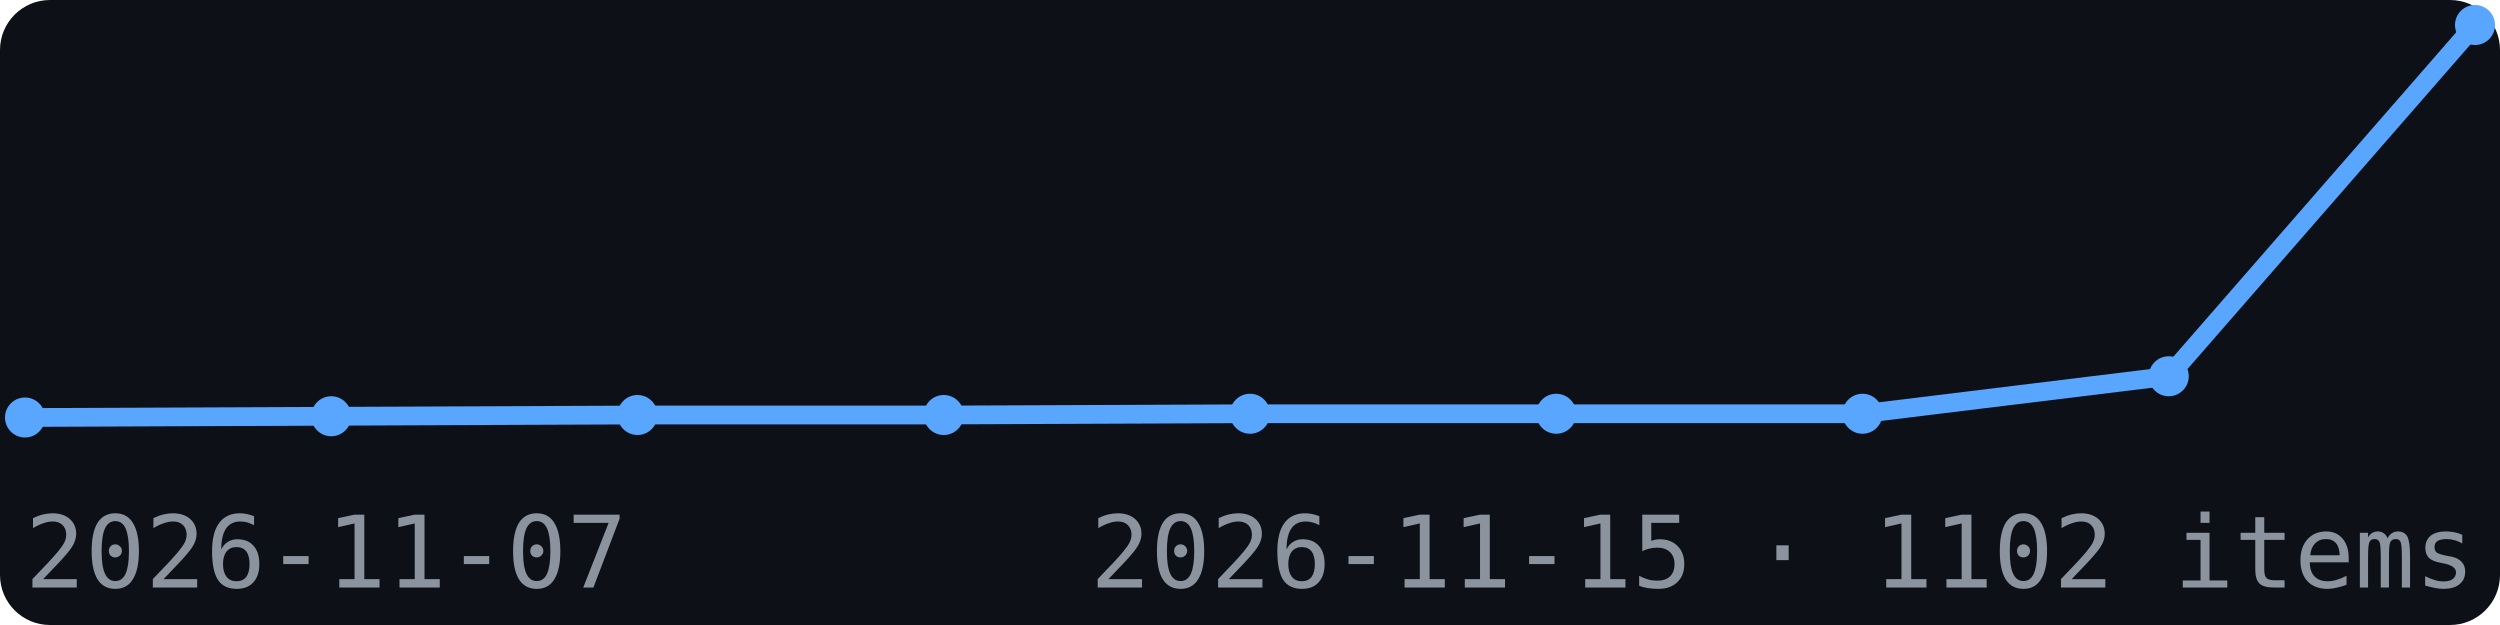
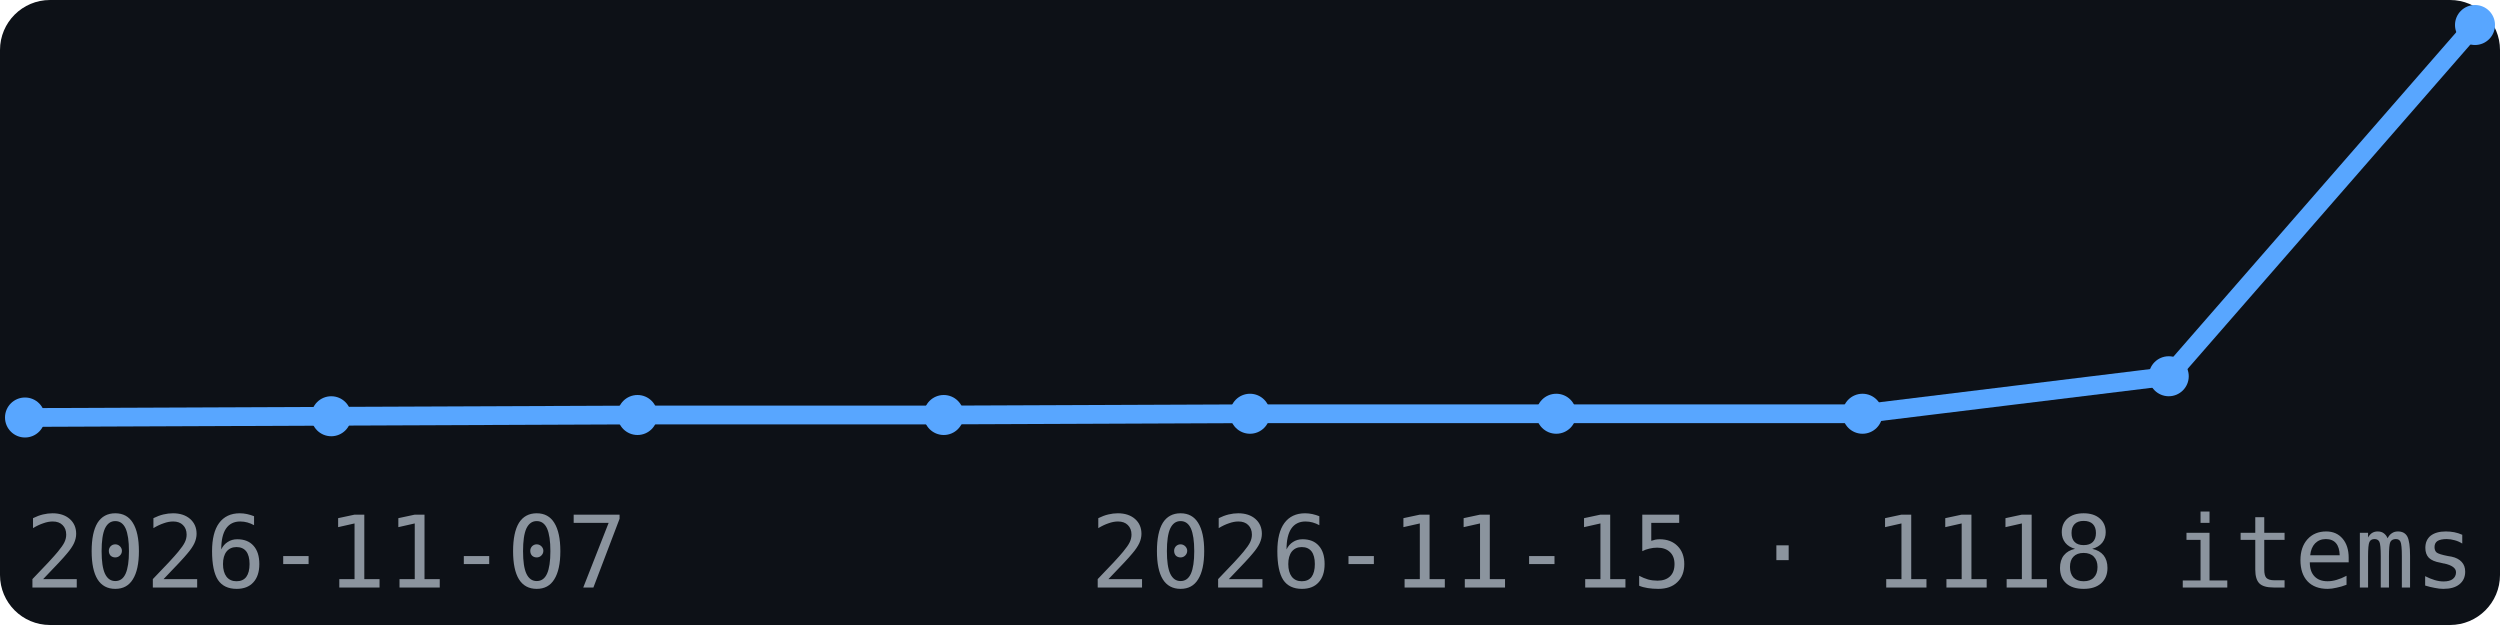
<svg xmlns="http://www.w3.org/2000/svg" width="200" height="50" viewBox="0 0 200 50" font-family="monospace">
  <rect width="200" height="50" fill="#0d1117" rx="4" />
  <polyline points="2.0,33.4 26.5,33.3 51.0,33.2 75.5,33.2 100.0,33.1 124.5,33.1 149.0,33.1 173.5,30.1 198.0,2.0" fill="none" stroke="#58a6ff" stroke-width="1.5" />
  <circle cx="2.0" cy="33.4" r="1.6" fill="#58a6ff" />
  <circle cx="26.5" cy="33.3" r="1.6" fill="#58a6ff" />
  <circle cx="51.0" cy="33.2" r="1.6" fill="#58a6ff" />
  <circle cx="75.5" cy="33.2" r="1.6" fill="#58a6ff" />
  <circle cx="100.0" cy="33.1" r="1.6" fill="#58a6ff" />
  <circle cx="124.5" cy="33.1" r="1.6" fill="#58a6ff" />
  <circle cx="149.0" cy="33.1" r="1.6" fill="#58a6ff" />
  <circle cx="173.5" cy="30.1" r="1.6" fill="#58a6ff" />
  <circle cx="198.0" cy="2.0" r="1.6" fill="#58a6ff" />
  <text x="2" y="47" font-size="8" fill="#8b949e">2026-11-07</text>
-   <text x="198" y="47" font-size="8" fill="#8b949e" text-anchor="end">2026-11-15 · 1102 items</text>
+   <text x="198" y="47" font-size="8" fill="#8b949e" text-anchor="end">2026-11-15 · 1118 items</text>
</svg>
